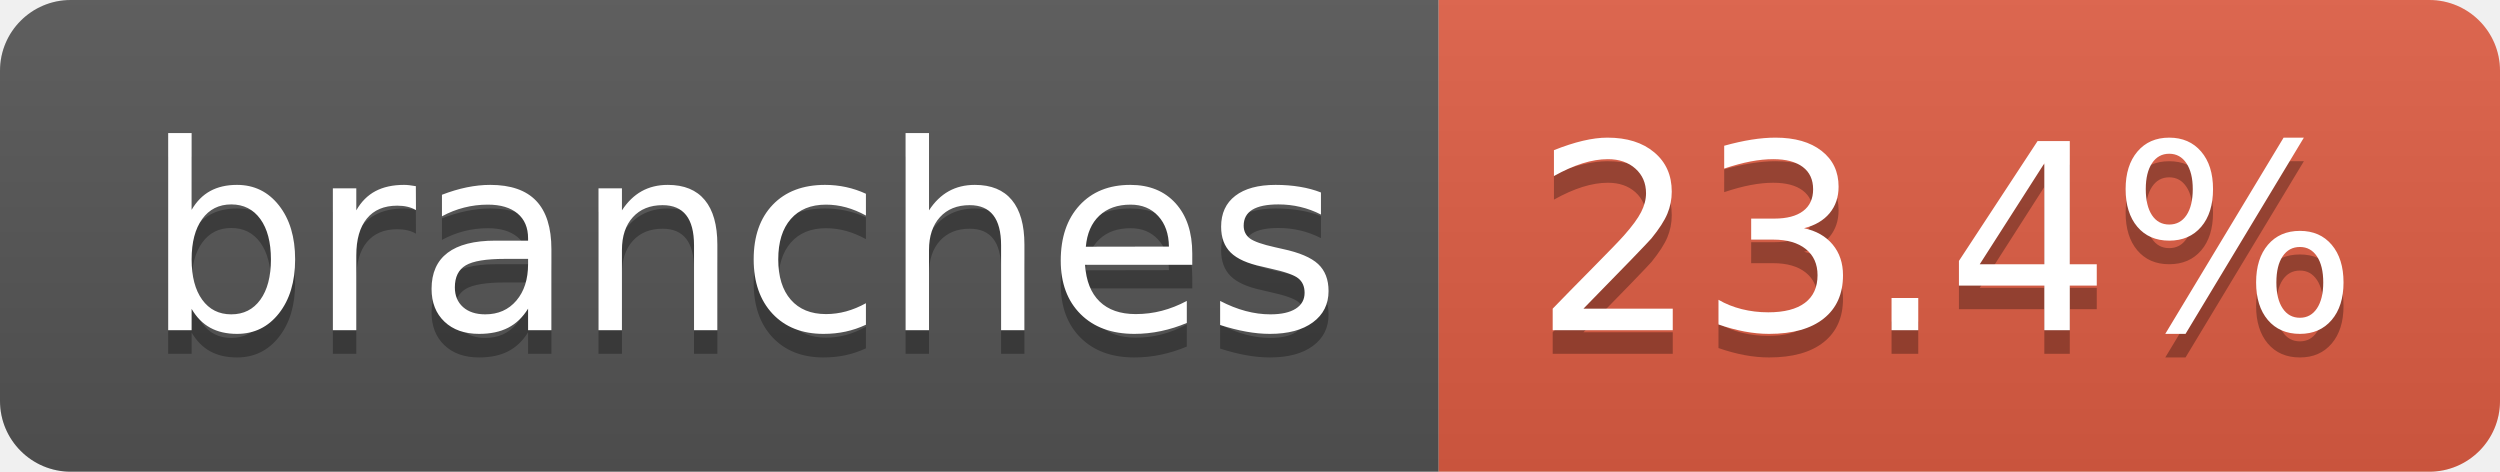
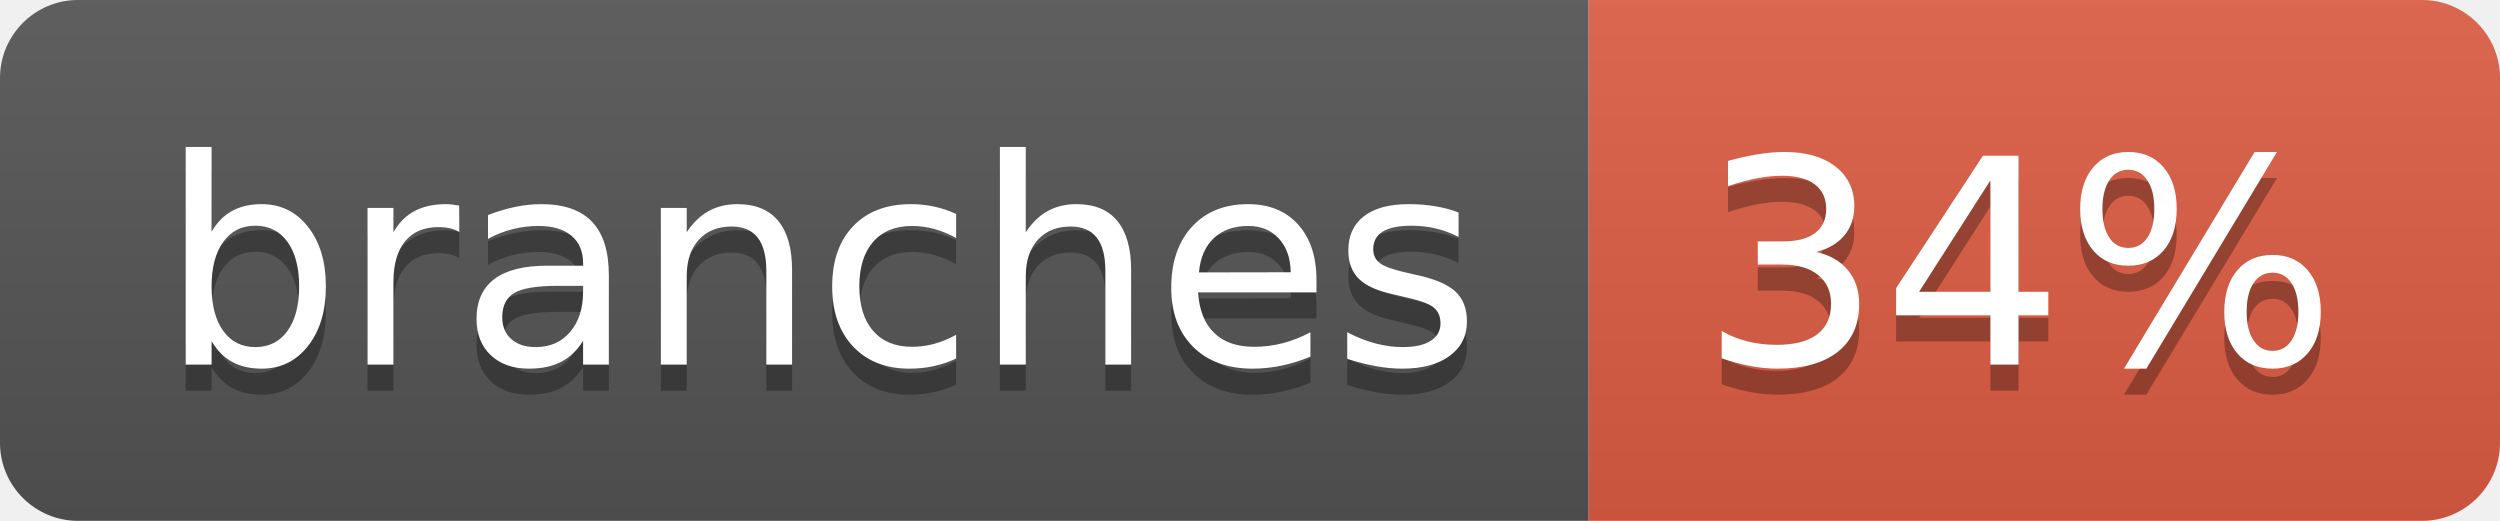
- <svg xmlns="http://www.w3.org/2000/svg" width="106" height="20" role="img" aria-label="branches: 23.4%">
+ <svg xmlns="http://www.w3.org/2000/svg" width="96" height="20" role="img" aria-label="branches: 34%">
  <linearGradient id="s" x2="0" y2="100%">
    <stop offset="0" stop-color="#bbb" stop-opacity=".1" />
    <stop offset="1" stop-opacity=".1" />
  </linearGradient>
  <clipPath id="r">
-     <rect width="106" height="20" rx="3" fill="#fff" />
+     <rect width="96" height="20" rx="3" fill="#fff" />
  </clipPath>
  <g clip-path="url(#r)">
    <rect width="61" height="20" fill="#555" />
-     <rect x="61" width="45" height="20" fill="#e05d44" />
-     <rect width="106" height="20" fill="url(#s)" />
+     <rect x="61" width="35" height="20" fill="#e05d44" />
+     <rect width="96" height="20" fill="url(#s)" />
  </g>
  <g fill="#fff" text-anchor="middle" font-family="Verdana,Geneva,DejaVu Sans,sans-serif" text-rendering="geometricPrecision" font-size="110">
    <text aria-hidden="true" x="315" y="150" fill="#010101" fill-opacity=".3" transform="scale(.1)" textLength="507">branches</text>
    <text x="315" y="140" transform="scale(.1)" fill="#fff" textLength="507">branches</text>
-     <text aria-hidden="true" x="825" y="150" fill="#010101" fill-opacity=".3" transform="scale(.1)" textLength="350">23.4%</text>
-     <text x="825" y="140" transform="scale(.1)" fill="#fff" textLength="350">23.4%</text>
+     <text aria-hidden="true" x="775" y="150" fill="#010101" fill-opacity=".3" transform="scale(.1)" textLength="245">34%</text>
+     <text x="775" y="140" transform="scale(.1)" fill="#fff" textLength="245">34%</text>
  </g>
</svg>
